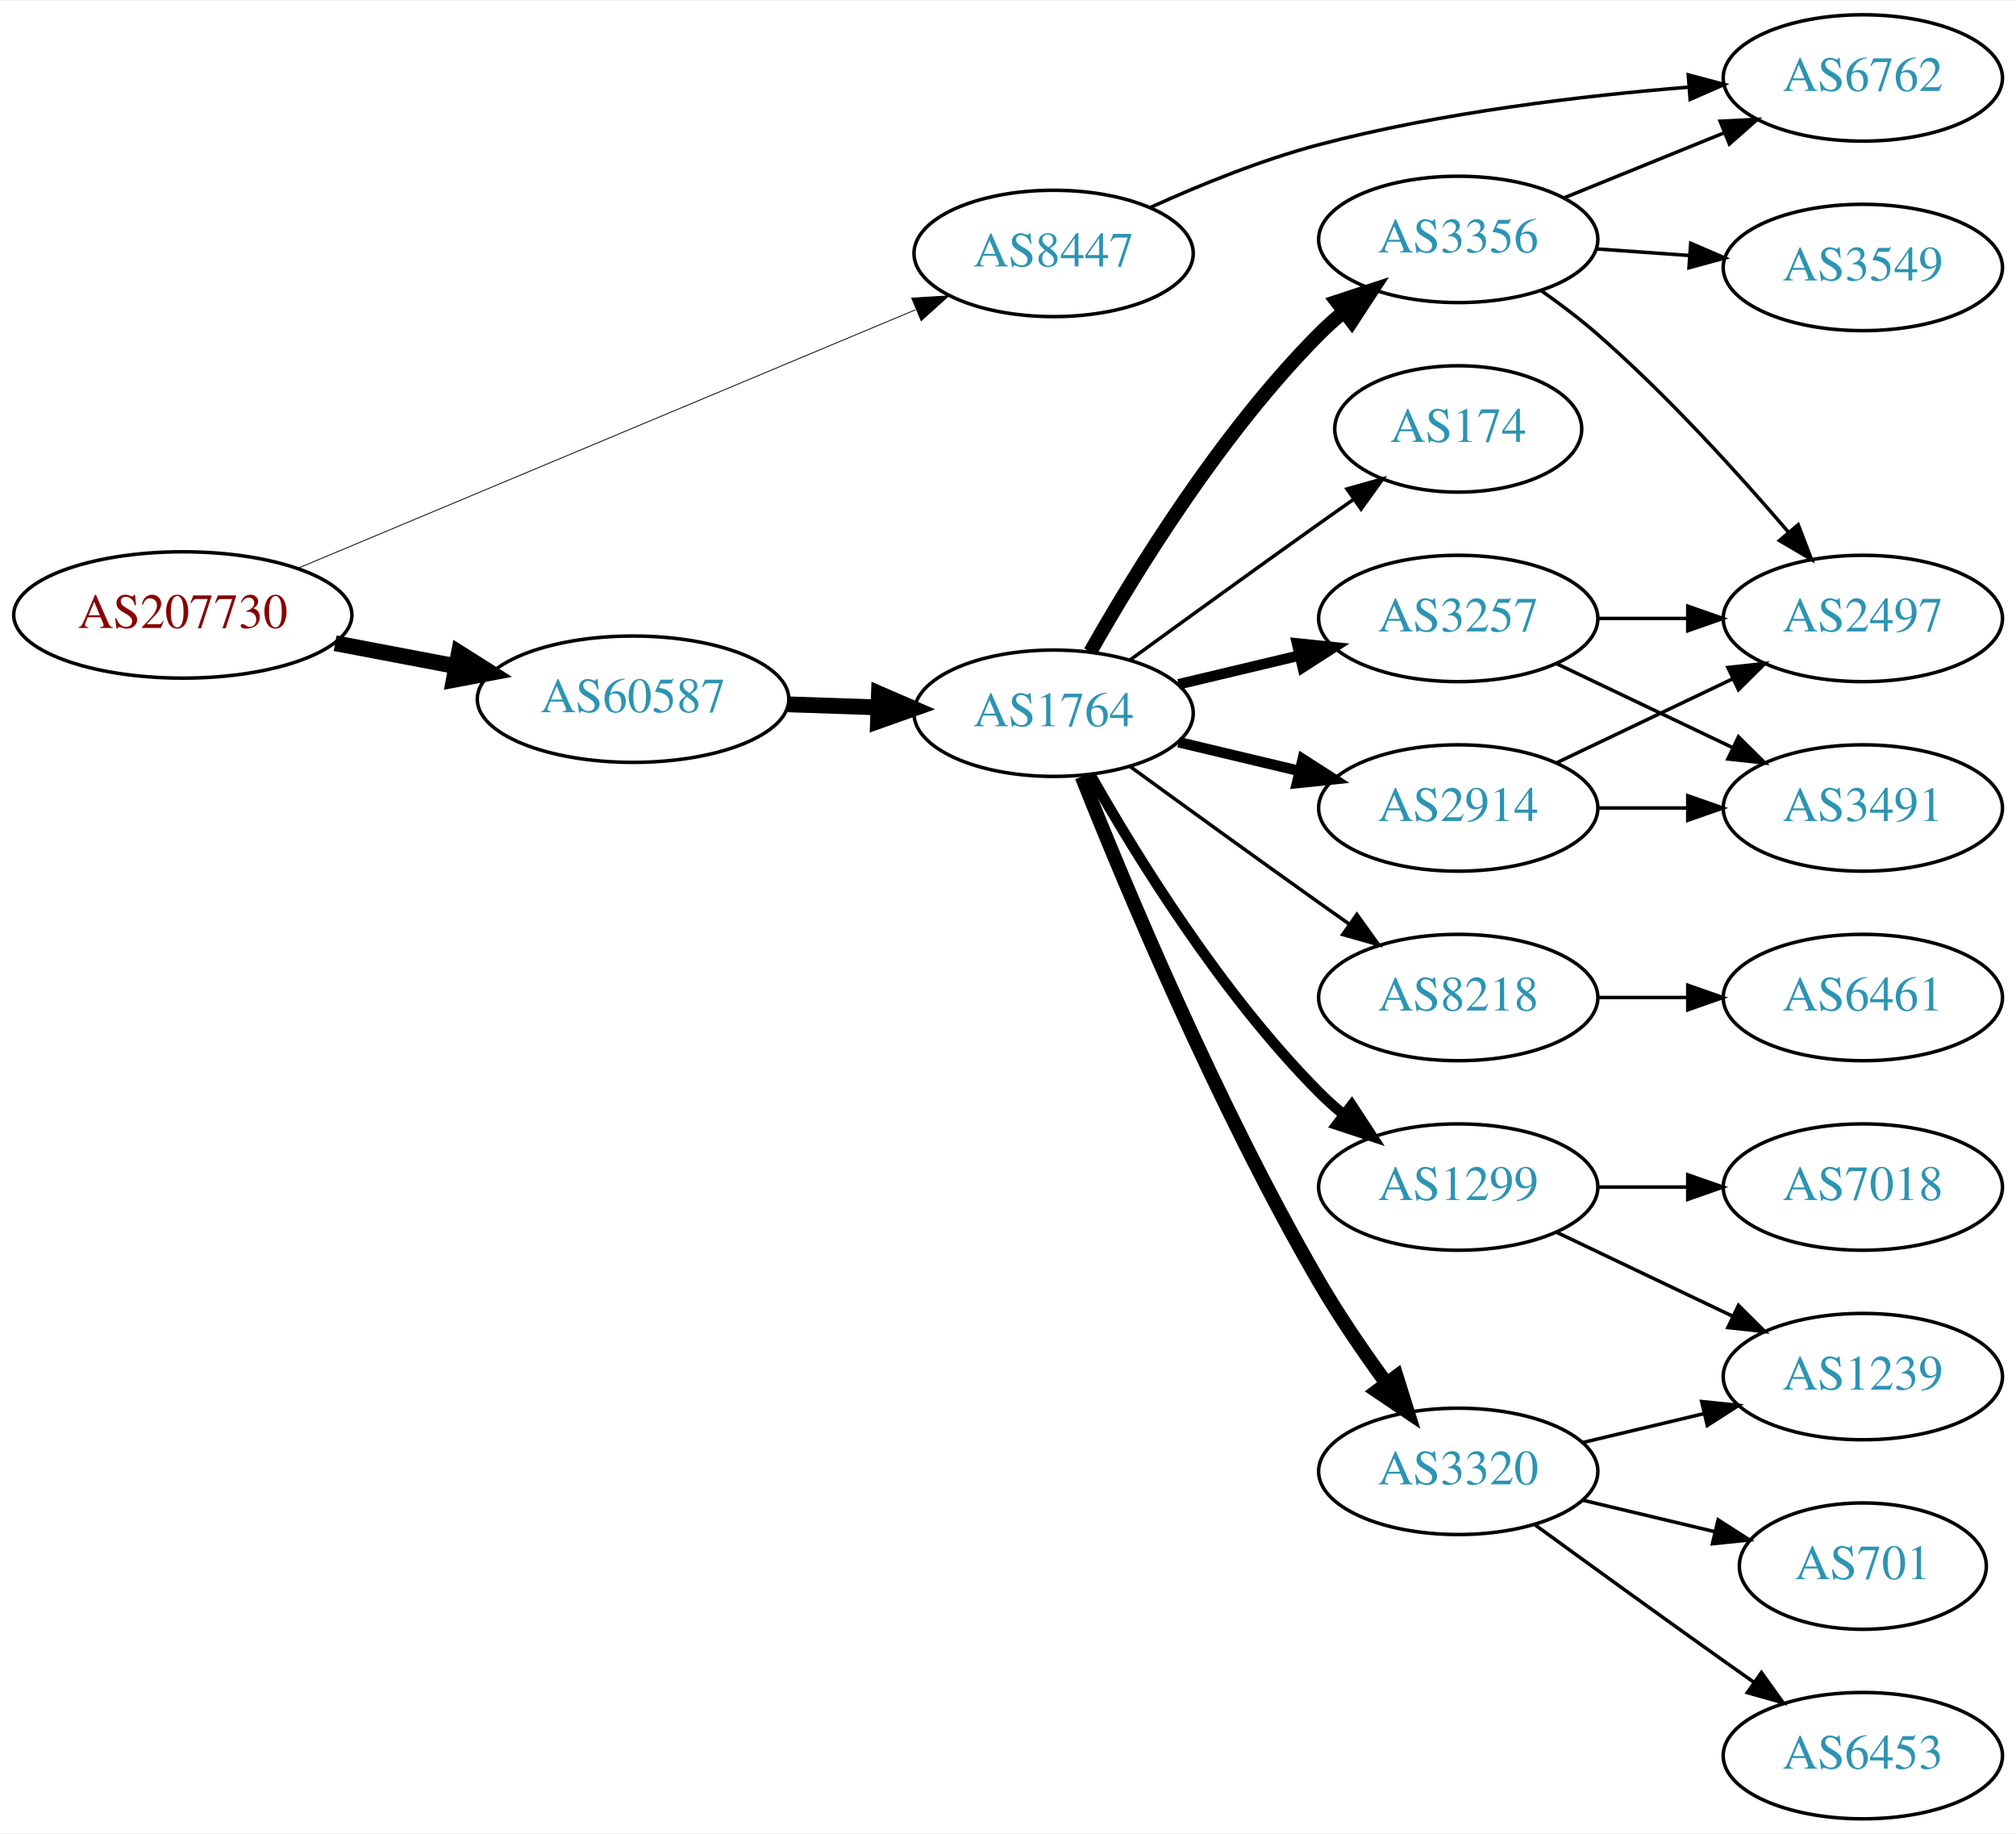
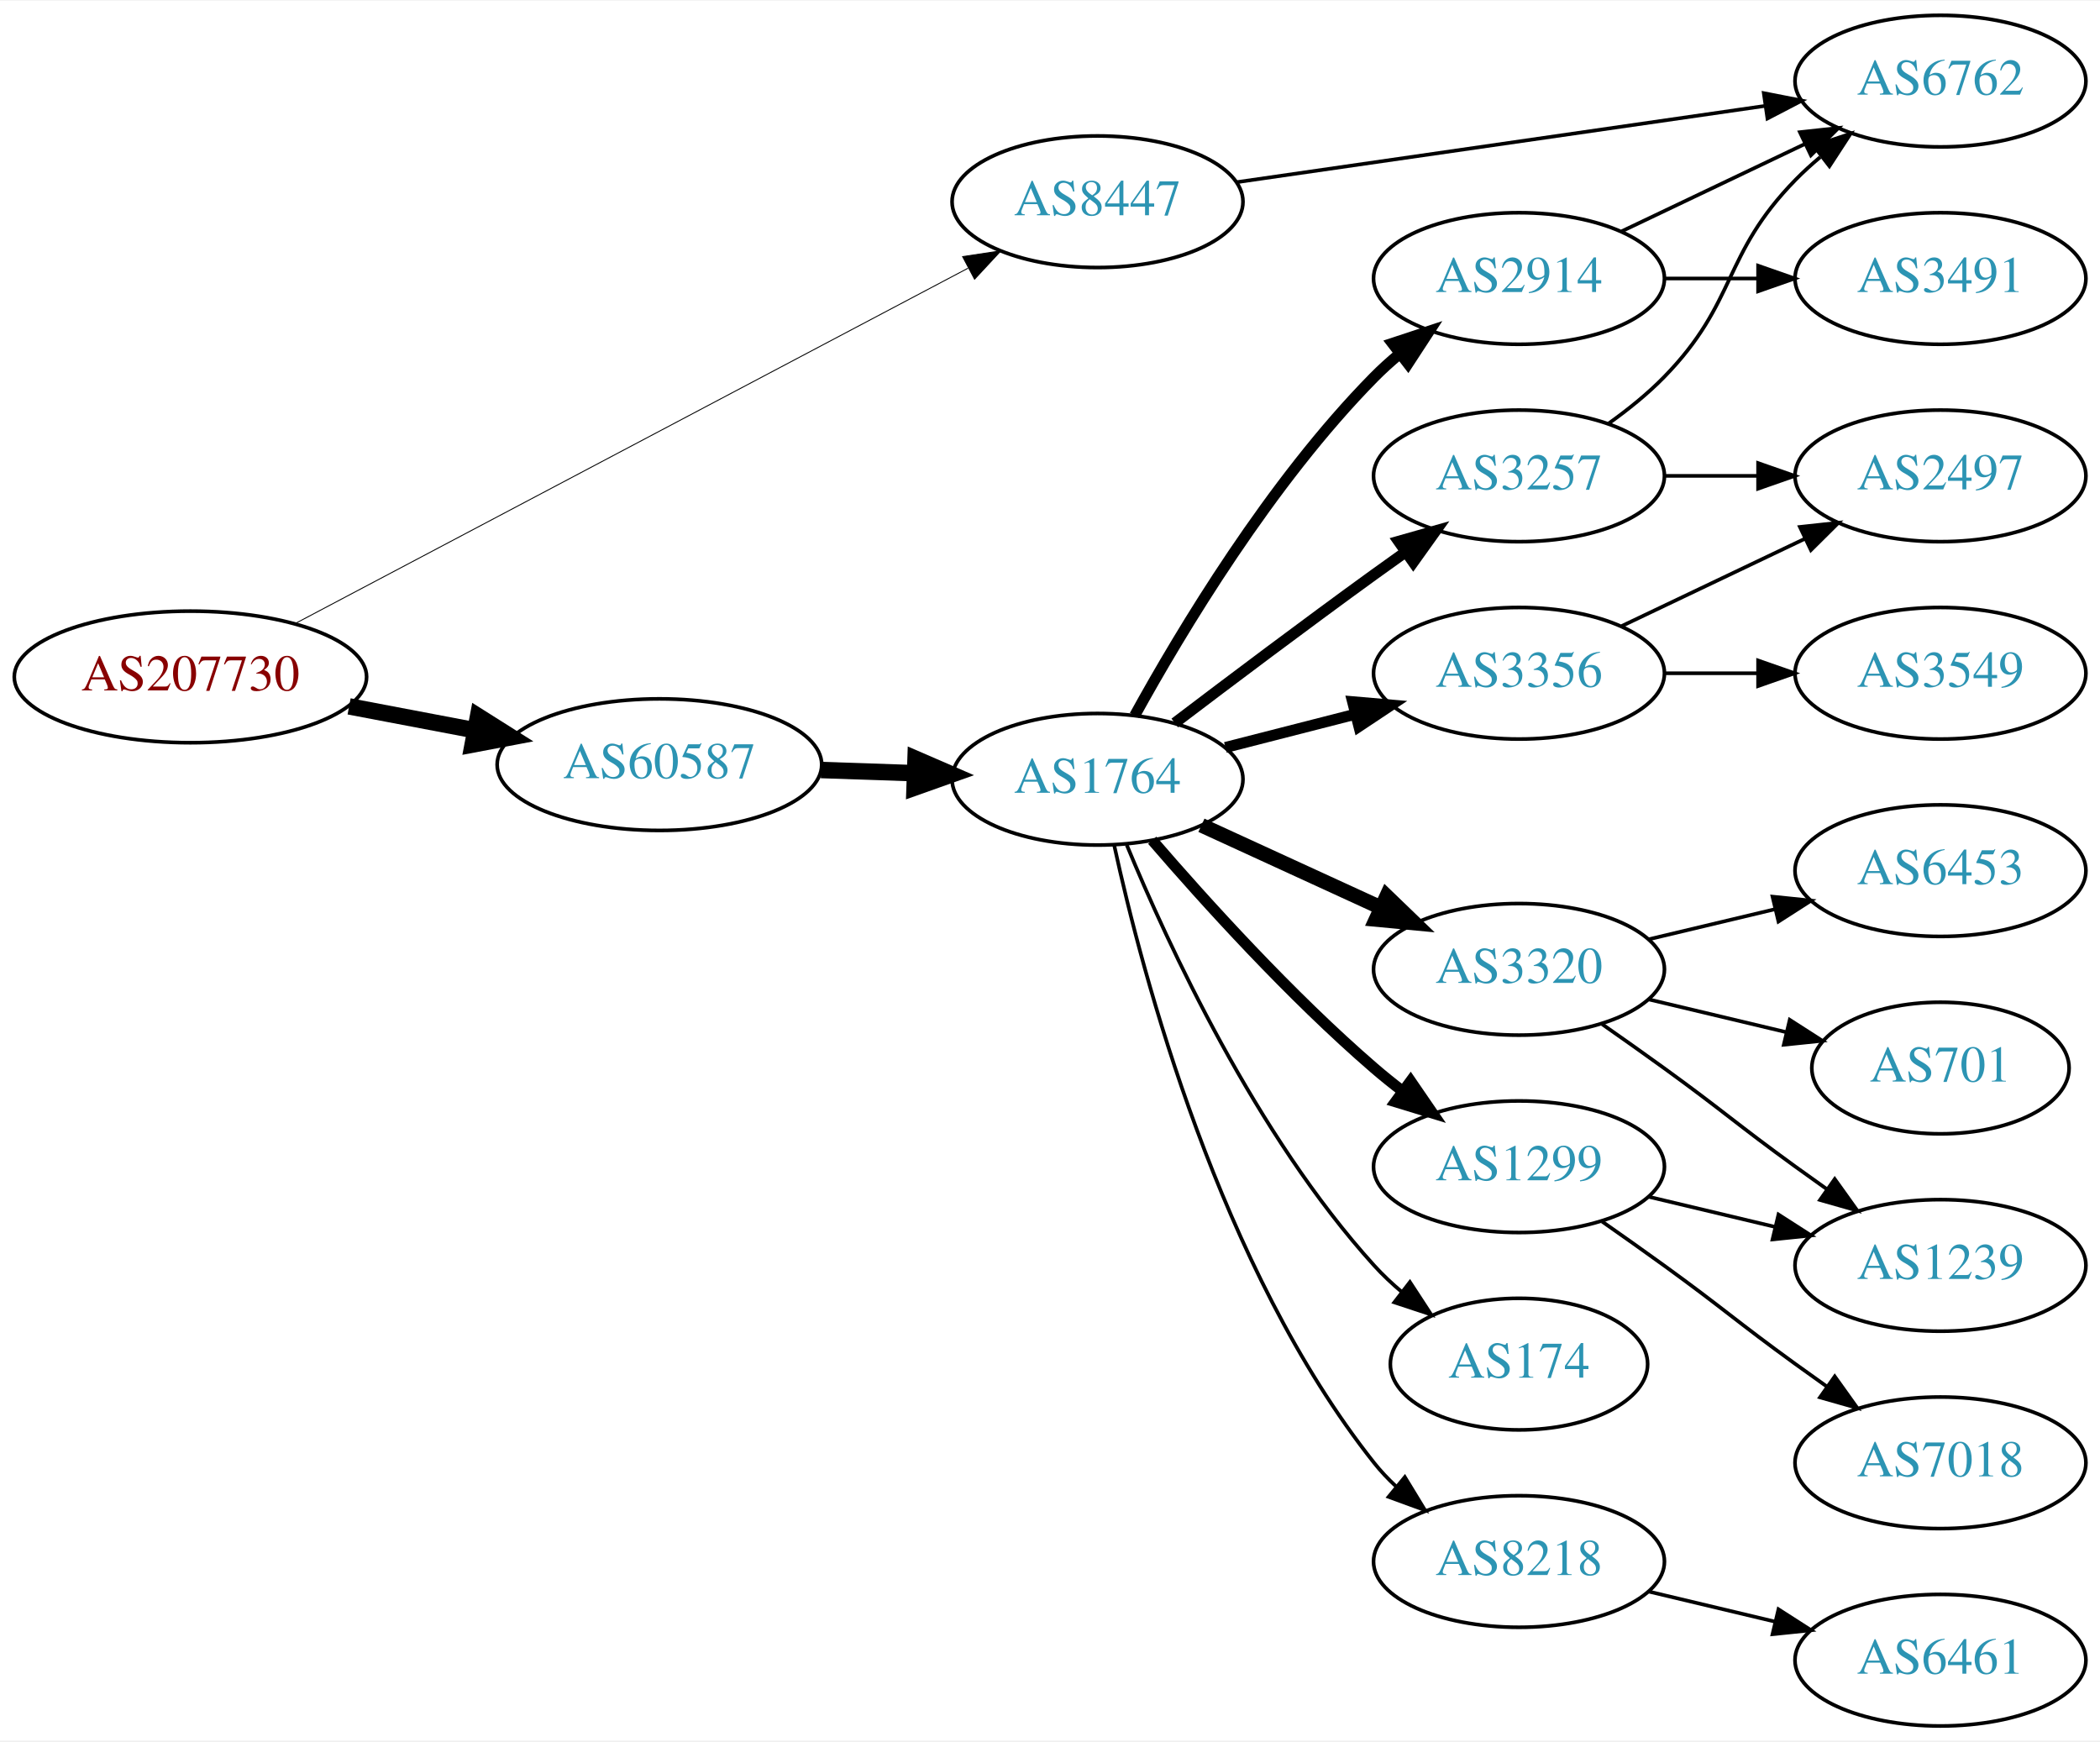
- <svg xmlns="http://www.w3.org/2000/svg" xmlns:xlink="http://www.w3.org/1999/xlink" width="574pt" height="522pt" viewBox="0.00 0.00 574.46 522.00">
-   <g id="graph0" class="graph" transform="scale(1 1) rotate(0) translate(4 518)">
-     <polygon fill="white" stroke="none" points="-4,4 -4,-518 570.463,-518 570.463,4 -4,4" />
+ <svg xmlns="http://www.w3.org/2000/svg" xmlns:xlink="http://www.w3.org/1999/xlink" width="574pt" height="476pt" viewBox="0.00 0.00 574.46 476.00">
+   <g id="graph0" class="graph" transform="scale(1 1) rotate(0) translate(4 472)">
+     <polygon fill="white" stroke="none" points="-4,4 -4,-472 570.463,-472 570.463,4 -4,4" />
    <g id="node1" class="node">
      <g id="a_node1">
        <a xlink:href="/asn/207730" xlink:title="AS207730 ~ Sappi Europe S.A. [AT]">
-           <ellipse fill="#ffffff" stroke="black" cx="48.096" cy="-343" rx="48.192" ry="18" />
-           <text text-anchor="middle" x="48.096" y="-339.3" font-family="Times,serif" font-size="14.00" fill="#880000">AS207730</text>
+           <ellipse fill="#ffffff" stroke="black" cx="48.096" cy="-287" rx="48.192" ry="18" />
+           <text text-anchor="middle" x="48.096" y="-283.3" font-family="Times,serif" font-size="14.00" fill="#880000">AS207730</text>
        </a>
      </g>
    </g>
    <g id="node2" class="node">
      <g id="a_node2">
        <a xlink:href="/asn/8447" xlink:title="AS8447 ~ A1 Telekom Austria AG [AT]">
-           <ellipse fill="#ffffff" stroke="black" cx="296.23" cy="-446" rx="39.794" ry="18" />
-           <text text-anchor="middle" x="296.23" y="-442.3" font-family="Times,serif" font-size="14.00" fill="#2c94b3">AS8447</text>
+           <ellipse fill="#ffffff" stroke="black" cx="296.23" cy="-417" rx="39.794" ry="18" />
+           <text text-anchor="middle" x="296.23" y="-413.3" font-family="Times,serif" font-size="14.00" fill="#2c94b3">AS8447</text>
        </a>
      </g>
    </g>
    <g id="edge1" class="edge">
-       <path fill="none" stroke="black" stroke-width="0.237" d="M80.77,-356.255C125.835,-375.113 208.357,-409.646 256.841,-429.935" />
-       <polygon fill="black" stroke="black" stroke-width="0.237" points="255.778,-433.284 266.354,-433.916 258.48,-426.827 255.778,-433.284" />
+       <path fill="none" stroke="black" stroke-width="0.25" d="M76.852,-301.66C122.089,-325.552 211.594,-372.826 260.807,-398.819" />
+       <polygon fill="black" stroke="black" stroke-width="0.25" points="259.321,-401.992 269.798,-403.567 262.59,-395.802 259.321,-401.992" />
    </g>
    <g id="node3" class="node">
      <g id="a_node3">
        <a xlink:href="/asn/60587" xlink:title="AS60587 ~ XINON GmbH [AT]">
-           <ellipse fill="#ffffff" stroke="black" cx="176.388" cy="-319" rx="44.393" ry="18" />
-           <text text-anchor="middle" x="176.388" y="-315.3" font-family="Times,serif" font-size="14.00" fill="#2c94b3">AS60587</text>
+           <ellipse fill="#ffffff" stroke="black" cx="176.388" cy="-263" rx="44.393" ry="18" />
+           <text text-anchor="middle" x="176.388" y="-259.3" font-family="Times,serif" font-size="14.00" fill="#2c94b3">AS60587</text>
        </a>
      </g>
    </g>
    <g id="edge2" class="edge">
-       <path fill="none" stroke="black" stroke-width="4.5" d="M91.5,-334.942C102.585,-332.835 114.629,-330.546 126.041,-328.378" />
-       <polygon fill="black" stroke="black" stroke-width="4.5" points="126.777,-332.246 135.866,-326.51 125.307,-324.509 126.777,-332.246" />
+       <path fill="none" stroke="black" stroke-width="4.5" d="M91.5,-278.942C102.585,-276.835 114.629,-274.546 126.041,-272.378" />
+       <polygon fill="black" stroke="black" stroke-width="4.5" points="126.777,-276.246 135.866,-270.51 125.307,-268.509 126.777,-276.246" />
    </g>
    <g id="node4" class="node">
      <g id="a_node4">
        <a xlink:href="/asn/6762" xlink:title="AS6762 ~ TELECOM ITALIA SPARKLE S.p.A. [IT]">
-           <ellipse fill="#ffffff" stroke="black" cx="526.816" cy="-496" rx="39.794" ry="18" />
-           <text text-anchor="middle" x="526.816" y="-492.3" font-family="Times,serif" font-size="14.00" fill="#2c94b3">AS6762</text>
+           <ellipse fill="#ffffff" stroke="black" cx="526.816" cy="-450" rx="39.794" ry="18" />
+           <text text-anchor="middle" x="526.816" y="-446.3" font-family="Times,serif" font-size="14.00" fill="#2c94b3">AS6762</text>
        </a>
      </g>
    </g>
    <g id="edge3" class="edge">
-       <path fill="none" stroke="black" d="M323.916,-459.153C337.886,-465.502 355.46,-472.664 371.877,-477 406.496,-486.143 446.683,-490.914 477.314,-493.388" />
-       <polygon fill="black" stroke="black" points="477.078,-496.88 487.313,-494.142 477.605,-489.9 477.078,-496.88" />
+       <path fill="none" stroke="black" d="M334.21,-422.339C373.632,-428.03 436.156,-437.056 478.989,-443.24" />
+       <polygon fill="black" stroke="black" points="478.491,-446.704 488.889,-444.669 479.492,-439.776 478.491,-446.704" />
    </g>
    <g id="node5" class="node">
      <g id="a_node5">
        <a xlink:href="/asn/1764" xlink:title="AS1764 ~ NEXTLAYER-AS [AT]">
-           <ellipse fill="#ffffff" stroke="black" cx="296.23" cy="-315" rx="39.794" ry="18" />
-           <text text-anchor="middle" x="296.23" y="-311.3" font-family="Times,serif" font-size="14.00" fill="#2c94b3">AS1764</text>
+           <ellipse fill="#ffffff" stroke="black" cx="296.23" cy="-259" rx="39.794" ry="18" />
+           <text text-anchor="middle" x="296.23" y="-255.3" font-family="Times,serif" font-size="14.00" fill="#2c94b3">AS1764</text>
        </a>
      </g>
    </g>
    <g id="edge4" class="edge">
-       <path fill="none" stroke="black" stroke-width="4.5" d="M220.599,-317.533C228.911,-317.251 237.674,-316.954 246.156,-316.666" />
-       <polygon fill="black" stroke="black" stroke-width="4.5" points="246.454,-320.595 256.315,-316.321 246.187,-312.725 246.454,-320.595" />
+       <path fill="none" stroke="black" stroke-width="4.5" d="M220.599,-261.533C228.911,-261.251 237.674,-260.954 246.156,-260.666" />
+       <polygon fill="black" stroke="black" stroke-width="4.5" points="246.454,-264.595 256.315,-260.321 246.187,-256.725 246.454,-264.595" />
    </g>
    <g id="node6" class="node">
      <g id="a_node6">
-         <a xlink:href="/asn/8218" xlink:title="AS8218 ~ legacy Neotelecoms [FR]">
-           <ellipse fill="#ffffff" stroke="black" cx="411.523" cy="-234" rx="39.794" ry="18" />
-           <text text-anchor="middle" x="411.523" y="-230.3" font-family="Times,serif" font-size="14.00" fill="#2c94b3">AS8218</text>
-         </a>
-       </g>
-     </g>
-     <g id="edge5" class="edge">
-       <path fill="none" stroke="black" d="M318.078,-299.778C333.012,-288.909 353.626,-273.975 371.877,-261 374.697,-258.995 377.64,-256.915 380.588,-254.841" />
-       <polygon fill="black" stroke="black" points="382.634,-257.681 388.813,-249.074 378.616,-251.95 382.634,-257.681" />
-     </g>
-     <g id="node7" class="node">
-       <g id="a_node7">
        <a xlink:href="/asn/3257" xlink:title="AS3257 ~ GTT [DE]">
          <ellipse fill="#ffffff" stroke="black" cx="411.523" cy="-342" rx="39.794" ry="18" />
          <text text-anchor="middle" x="411.523" y="-338.3" font-family="Times,serif" font-size="14.00" fill="#2c94b3">AS3257</text>
        </a>
      </g>
    </g>
+     <g id="edge5" class="edge">
+       <path fill="none" stroke="black" stroke-width="3" d="M317.369,-274.398C332.314,-285.753 353.243,-301.508 371.877,-315 374.68,-317.03 377.611,-319.125 380.552,-321.21" />
+       <polygon fill="black" stroke="black" stroke-width="3" points="378.574,-324.098 388.766,-326.991 382.603,-318.373 378.574,-324.098" />
+     </g>
+     <g id="node7" class="node">
+       <g id="a_node7">
+         <a xlink:href="/asn/3356" xlink:title="AS3356 ~ Level 3 Parent, LLC [US]">
+           <ellipse fill="#ffffff" stroke="black" cx="411.523" cy="-288" rx="39.794" ry="18" />
+           <text text-anchor="middle" x="411.523" y="-284.3" font-family="Times,serif" font-size="14.00" fill="#2c94b3">AS3356</text>
+         </a>
+       </g>
+     </g>
    <g id="edge6" class="edge">
-       <path fill="none" stroke="black" stroke-width="3" d="M331.837,-323.248C342.709,-325.838 354.863,-328.735 366.305,-331.462" />
-       <polygon fill="black" stroke="black" stroke-width="3" points="365.589,-334.889 376.128,-333.803 367.212,-328.08 365.589,-334.889" />
+       <path fill="none" stroke="black" stroke-width="3" d="M331.222,-267.701C342.424,-270.568 355.042,-273.798 366.862,-276.824" />
+       <polygon fill="black" stroke="black" stroke-width="3" points="366,-280.216 376.555,-279.305 367.736,-273.435 366,-280.216" />
    </g>
    <g id="node8" class="node">
      <g id="a_node8">
-         <a xlink:href="/asn/3356" xlink:title="AS3356 ~ Level 3 Parent, LLC [US]">
-           <ellipse fill="#ffffff" stroke="black" cx="411.523" cy="-450" rx="39.794" ry="18" />
-           <text text-anchor="middle" x="411.523" y="-446.3" font-family="Times,serif" font-size="14.00" fill="#2c94b3">AS3356</text>
+         <a xlink:href="/asn/3320" xlink:title="AS3320 ~ DTAG [DE]">
+           <ellipse fill="#ffffff" stroke="black" cx="411.523" cy="-207" rx="39.794" ry="18" />
+           <text text-anchor="middle" x="411.523" y="-203.3" font-family="Times,serif" font-size="14.00" fill="#2c94b3">AS3320</text>
        </a>
      </g>
    </g>
    <g id="edge7" class="edge">
-       <path fill="none" stroke="black" stroke-width="4" d="M306.69,-332.49C319.472,-355.096 343.904,-394.886 371.877,-423 373.987,-425.121 376.283,-427.188 378.669,-429.171" />
-       <polygon fill="black" stroke="black" stroke-width="4" points="376.921,-432.242 386.984,-435.556 381.184,-426.69 376.921,-432.242" />
+       <path fill="none" stroke="black" stroke-width="4" d="M324.655,-246.412C339.436,-239.628 357.872,-231.166 373.868,-223.824" />
+       <polygon fill="black" stroke="black" stroke-width="4" points="375.33,-227.005 382.958,-219.652 372.409,-220.643 375.33,-227.005" />
    </g>
    <g id="node9" class="node">
      <g id="a_node9">
-         <a xlink:href="/asn/3320" xlink:title="AS3320 ~ DTAG [DE]">
-           <ellipse fill="#ffffff" stroke="black" cx="411.523" cy="-99" rx="39.794" ry="18" />
-           <text text-anchor="middle" x="411.523" y="-95.3" font-family="Times,serif" font-size="14.00" fill="#2c94b3">AS3320</text>
+         <a xlink:href="/asn/1299" xlink:title="AS1299 ~ Telia Carrier [EU]">
+           <ellipse fill="#ffffff" stroke="black" cx="411.523" cy="-153" rx="39.794" ry="18" />
+           <text text-anchor="middle" x="411.523" y="-149.3" font-family="Times,serif" font-size="14.00" fill="#2c94b3">AS1299</text>
        </a>
      </g>
    </g>
    <g id="edge8" class="edge">
-       <path fill="none" stroke="black" stroke-width="4" d="M304.234,-296.949C316.36,-266.43 342.778,-203.067 371.877,-153 377.584,-143.181 384.621,-132.922 391.121,-124.016" />
-       <polygon fill="black" stroke="black" stroke-width="4" points="393.961,-126.062 397.126,-115.95 388.346,-121.881 393.961,-126.062" />
+       <path fill="none" stroke="black" stroke-width="3" d="M311.204,-242.323C325.572,-225.649 349.016,-199.72 371.877,-180 374.356,-177.862 377.003,-175.732 379.707,-173.661" />
+       <polygon fill="black" stroke="black" stroke-width="3" points="381.877,-176.41 387.87,-167.673 377.737,-170.766 381.877,-176.41" />
    </g>
    <g id="node10" class="node">
      <g id="a_node10">
-         <a xlink:href="/asn/1299" xlink:title="AS1299 ~ Telia Carrier [EU]">
-           <ellipse fill="#ffffff" stroke="black" cx="411.523" cy="-180" rx="39.794" ry="18" />
-           <text text-anchor="middle" x="411.523" y="-176.3" font-family="Times,serif" font-size="14.00" fill="#2c94b3">AS1299</text>
+         <a xlink:href="/asn/174" xlink:title="AS174 ~ Cogent Communications [US]">
+           <ellipse fill="#ffffff" stroke="black" cx="411.523" cy="-99" rx="35.194" ry="18" />
+           <text text-anchor="middle" x="411.523" y="-95.3" font-family="Times,serif" font-size="14.00" fill="#2c94b3">AS174</text>
        </a>
      </g>
    </g>
    <g id="edge9" class="edge">
-       <path fill="none" stroke="black" stroke-width="3" d="M306.69,-297.51C319.472,-274.904 343.904,-235.114 371.877,-207 373.987,-204.879 376.283,-202.812 378.669,-200.829" />
-       <polygon fill="black" stroke="black" stroke-width="3" points="381.184,-203.31 386.984,-194.444 376.921,-197.758 381.184,-203.31" />
+       <path fill="none" stroke="black" d="M304.224,-241.037C315.44,-213.867 339.517,-161.71 371.877,-126 374.2,-123.436 376.811,-120.982 379.55,-118.672" />
+       <polygon fill="black" stroke="black" points="381.687,-121.444 387.478,-112.571 377.418,-115.896 381.687,-121.444" />
    </g>
    <g id="node11" class="node">
      <g id="a_node11">
-         <a xlink:href="/asn/174" xlink:title="AS174 ~ Cogent Communications [US]">
-           <ellipse fill="#ffffff" stroke="black" cx="411.523" cy="-396" rx="35.194" ry="18" />
-           <text text-anchor="middle" x="411.523" y="-392.3" font-family="Times,serif" font-size="14.00" fill="#2c94b3">AS174</text>
+         <a xlink:href="/asn/8218" xlink:title="AS8218 ~ legacy Neotelecoms [FR]">
+           <ellipse fill="#ffffff" stroke="black" cx="411.523" cy="-45" rx="39.794" ry="18" />
+           <text text-anchor="middle" x="411.523" y="-41.3" font-family="Times,serif" font-size="14.00" fill="#2c94b3">AS8218</text>
        </a>
      </g>
    </g>
    <g id="edge10" class="edge">
-       <path fill="none" stroke="black" d="M318.078,-330.222C333.012,-341.091 353.626,-356.025 371.877,-369 375.087,-371.282 378.456,-373.661 381.811,-376.018" />
-       <polygon fill="black" stroke="black" points="379.823,-378.899 390.021,-381.77 383.839,-373.166 379.823,-378.899" />
+       <path fill="none" stroke="black" d="M300.771,-241.033C308.492,-205.542 329.635,-125.276 371.877,-72 373.688,-69.715 375.744,-67.543 377.941,-65.498" />
+       <polygon fill="black" stroke="black" points="380.294,-68.094 385.804,-59.045 375.854,-62.683 380.294,-68.094" />
    </g>
    <g id="node12" class="node">
      <g id="a_node12">
        <a xlink:href="/asn/2914" xlink:title="AS2914 ~ NTT America, Inc. [US]">
-           <ellipse fill="#ffffff" stroke="black" cx="411.523" cy="-288" rx="39.794" ry="18" />
-           <text text-anchor="middle" x="411.523" y="-284.3" font-family="Times,serif" font-size="14.00" fill="#2c94b3">AS2914</text>
+           <ellipse fill="#ffffff" stroke="black" cx="411.523" cy="-396" rx="39.794" ry="18" />
+           <text text-anchor="middle" x="411.523" y="-392.3" font-family="Times,serif" font-size="14.00" fill="#2c94b3">AS2914</text>
        </a>
      </g>
    </g>
    <g id="edge11" class="edge">
-       <path fill="none" stroke="black" stroke-width="3" d="M331.837,-306.752C342.709,-304.162 354.863,-301.265 366.305,-298.538" />
-       <polygon fill="black" stroke="black" stroke-width="3" points="367.212,-301.92 376.128,-296.197 365.589,-295.111 367.212,-301.92" />
+       <path fill="none" stroke="black" stroke-width="3" d="M306.401,-276.433C319.045,-299.402 343.512,-340.247 371.877,-369 373.978,-371.13 376.268,-373.203 378.649,-375.191" />
+       <polygon fill="black" stroke="black" stroke-width="3" points="376.897,-378.259 386.956,-381.584 381.166,-372.711 376.897,-378.259" />
+     </g>
+     <g id="edge20" class="edge">
+       <path fill="none" stroke="black" d="M436.117,-356.389C441.373,-360.148 446.705,-364.437 451.17,-369 471.342,-389.617 466.997,-402.383 487.17,-423 489.262,-425.139 491.546,-427.218 493.922,-429.21" />
+       <polygon fill="black" stroke="black" points="492.166,-432.275 502.222,-435.611 496.441,-426.732 492.166,-432.275" />
    </g>
    <g id="node13" class="node">
      <g id="a_node13">
-         <a xlink:href="/asn/6461" xlink:title="AS6461 ~ Zayo Bandwidth [US]">
-           <ellipse fill="#ffffff" stroke="black" cx="526.816" cy="-234" rx="39.794" ry="18" />
-           <text text-anchor="middle" x="526.816" y="-230.3" font-family="Times,serif" font-size="14.00" fill="#2c94b3">AS6461</text>
-         </a>
-       </g>
-     </g>
-     <g id="edge12" class="edge">
-       <path fill="none" stroke="black" d="M451.195,-234C459.398,-234 468.162,-234 476.694,-234" />
-       <polygon fill="black" stroke="black" points="476.934,-237.5 486.934,-234 476.933,-230.5 476.934,-237.5" />
-     </g>
-     <g id="node17" class="node">
-       <g id="a_node17">
        <a xlink:href="/asn/2497" xlink:title="AS2497 ~ Internet Initiative Japan Inc. [JP]">
          <ellipse fill="#ffffff" stroke="black" cx="526.816" cy="-342" rx="39.794" ry="18" />
          <text text-anchor="middle" x="526.816" y="-338.3" font-family="Times,serif" font-size="14.00" fill="#2c94b3">AS2497</text>
        </a>
      </g>
    </g>
-     <g id="edge16" class="edge">
+     <g id="edge21" class="edge">
      <path fill="none" stroke="black" d="M451.195,-342C459.398,-342 468.162,-342 476.694,-342" />
      <polygon fill="black" stroke="black" points="476.934,-345.5 486.934,-342 476.933,-338.5 476.934,-345.5" />
    </g>
-     <g id="node18" class="node">
-       <g id="a_node18">
-         <a xlink:href="/asn/3491" xlink:title="AS3491 ~ PCCW Global, Inc. [US]">
-           <ellipse fill="#ffffff" stroke="black" cx="526.816" cy="-288" rx="39.794" ry="18" />
-           <text text-anchor="middle" x="526.816" y="-284.3" font-family="Times,serif" font-size="14.00" fill="#2c94b3">AS3491</text>
-         </a>
-       </g>
-     </g>
-     <g id="edge17" class="edge">
-       <path fill="none" stroke="black" d="M439.66,-329.066C454.654,-321.919 473.475,-312.948 489.698,-305.215" />
-       <polygon fill="black" stroke="black" points="491.38,-308.291 498.901,-300.829 488.368,-301.972 491.38,-308.291" />
-     </g>
-     <g id="edge22" class="edge">
-       <path fill="none" stroke="black" d="M441.699,-461.846C455.574,-467.48 472.352,-474.292 487.261,-480.346" />
-       <polygon fill="black" stroke="black" points="486.157,-483.675 496.739,-484.194 488.79,-477.189 486.157,-483.675" />
-     </g>
-     <g id="edge21" class="edge">
-       <path fill="none" stroke="black" d="M435.214,-435.37C440.615,-431.56 446.238,-427.308 451.17,-423 471.096,-405.593 491.288,-383.342 505.638,-366.567" />
-       <polygon fill="black" stroke="black" points="508.405,-368.714 512.186,-358.817 503.058,-364.196 508.405,-368.714" />
-     </g>
-     <g id="node20" class="node">
-       <g id="a_node20">
-         <a xlink:href="/asn/3549" xlink:title="AS3549 ~ Level 3 Parent, LLC [US]">
-           <ellipse fill="#ffffff" stroke="black" cx="526.816" cy="-442" rx="39.794" ry="18" />
-           <text text-anchor="middle" x="526.816" y="-438.3" font-family="Times,serif" font-size="14.00" fill="#2c94b3">AS3549</text>
-         </a>
-       </g>
-     </g>
-     <g id="edge20" class="edge">
-       <path fill="none" stroke="black" d="M450.879,-447.292C459.369,-446.692 468.472,-446.049 477.306,-445.425" />
-       <polygon fill="black" stroke="black" points="477.771,-448.901 487.5,-444.706 477.278,-441.919 477.771,-448.901" />
+     <g id="edge12" class="edge">
+       <path fill="none" stroke="black" d="M439.66,-300.934C454.654,-308.081 473.475,-317.052 489.698,-324.785" />
+       <polygon fill="black" stroke="black" points="488.368,-328.028 498.901,-329.171 491.38,-321.709 488.368,-328.028" />
    </g>
    <g id="node14" class="node">
      <g id="a_node14">
-         <a xlink:href="/asn/701" xlink:title="AS701 ~ UUNET [US]">
-           <ellipse fill="#ffffff" stroke="black" cx="526.816" cy="-72" rx="35.194" ry="18" />
-           <text text-anchor="middle" x="526.816" y="-68.3" font-family="Times,serif" font-size="14.00" fill="#2c94b3">AS701</text>
+         <a xlink:href="/asn/3549" xlink:title="AS3549 ~ Level 3 Parent, LLC [US]">
+           <ellipse fill="#ffffff" stroke="black" cx="526.816" cy="-288" rx="39.794" ry="18" />
+           <text text-anchor="middle" x="526.816" y="-284.3" font-family="Times,serif" font-size="14.00" fill="#2c94b3">AS3549</text>
        </a>
      </g>
    </g>
    <g id="edge13" class="edge">
-       <path fill="none" stroke="black" d="M447.13,-90.752C458.925,-87.942 472.229,-84.771 484.497,-81.847" />
-       <polygon fill="black" stroke="black" points="485.586,-85.186 494.502,-79.463 483.963,-78.376 485.586,-85.186" />
+       <path fill="none" stroke="black" d="M451.195,-288C459.398,-288 468.162,-288 476.694,-288" />
+       <polygon fill="black" stroke="black" points="476.934,-291.5 486.934,-288 476.933,-284.5 476.934,-291.5" />
    </g>
    <g id="node15" class="node">
      <g id="a_node15">
        <a xlink:href="/asn/1239" xlink:title="AS1239 ~ Sprint [US]">
          <ellipse fill="#ffffff" stroke="black" cx="526.816" cy="-126" rx="39.794" ry="18" />
          <text text-anchor="middle" x="526.816" y="-122.3" font-family="Times,serif" font-size="14.00" fill="#2c94b3">AS1239</text>
        </a>
      </g>
    </g>
+     <g id="edge16" class="edge">
+       <path fill="none" stroke="black" d="M434.28,-191.991C439.815,-188.121 445.733,-183.936 451.17,-180 467.369,-168.271 470.97,-164.729 487.17,-153 489.973,-150.971 492.904,-148.875 495.845,-146.79" />
+       <polygon fill="black" stroke="black" points="497.896,-149.627 504.059,-141.009 493.867,-143.903 497.896,-149.627" />
+     </g>
+     <g id="node17" class="node">
+       <g id="a_node17">
+         <a xlink:href="/asn/6453" xlink:title="AS6453 ~ TATA COMMUNICATIONS (AMERICA) INC [US]">
+           <ellipse fill="#ffffff" stroke="black" cx="526.816" cy="-234" rx="39.794" ry="18" />
+           <text text-anchor="middle" x="526.816" y="-230.3" font-family="Times,serif" font-size="14.00" fill="#2c94b3">AS6453</text>
+         </a>
+       </g>
+     </g>
+     <g id="edge17" class="edge">
+       <path fill="none" stroke="black" d="M447.13,-215.248C458.002,-217.838 470.156,-220.735 481.598,-223.462" />
+       <polygon fill="black" stroke="black" points="480.882,-226.889 491.421,-225.803 482.505,-220.08 480.882,-226.889" />
+     </g>
+     <g id="node18" class="node">
+       <g id="a_node18">
+         <a xlink:href="/asn/701" xlink:title="AS701 ~ UUNET [US]">
+           <ellipse fill="#ffffff" stroke="black" cx="526.816" cy="-180" rx="35.194" ry="18" />
+           <text text-anchor="middle" x="526.816" y="-176.3" font-family="Times,serif" font-size="14.00" fill="#2c94b3">AS701</text>
+         </a>
+       </g>
+     </g>
+     <g id="edge18" class="edge">
+       <path fill="none" stroke="black" d="M447.13,-198.752C458.925,-195.942 472.229,-192.771 484.497,-189.847" />
+       <polygon fill="black" stroke="black" points="485.586,-193.186 494.502,-187.463 483.963,-186.376 485.586,-193.186" />
+     </g>
    <g id="edge14" class="edge">
-       <path fill="none" stroke="black" d="M447.13,-107.248C458.002,-109.838 470.156,-112.735 481.598,-115.462" />
-       <polygon fill="black" stroke="black" points="480.882,-118.889 491.421,-117.803 482.505,-112.08 480.882,-118.889" />
+       <path fill="none" stroke="black" d="M447.13,-144.752C458.002,-142.162 470.156,-139.265 481.598,-136.538" />
+       <polygon fill="black" stroke="black" points="482.505,-139.92 491.421,-134.197 480.882,-133.111 482.505,-139.92" />
    </g>
    <g id="node16" class="node">
      <g id="a_node16">
-         <a xlink:href="/asn/6453" xlink:title="AS6453 ~ TATA COMMUNICATIONS (AMERICA) INC [US]">
-           <ellipse fill="#ffffff" stroke="black" cx="526.816" cy="-18" rx="39.794" ry="18" />
-           <text text-anchor="middle" x="526.816" y="-14.3" font-family="Times,serif" font-size="14.00" fill="#2c94b3">AS6453</text>
+         <a xlink:href="/asn/7018" xlink:title="AS7018 ~ ATT-INTERNET4 [US]">
+           <ellipse fill="#ffffff" stroke="black" cx="526.816" cy="-72" rx="39.794" ry="18" />
+           <text text-anchor="middle" x="526.816" y="-68.3" font-family="Times,serif" font-size="14.00" fill="#2c94b3">AS7018</text>
        </a>
      </g>
    </g>
    <g id="edge15" class="edge">
-       <path fill="none" stroke="black" d="M433.371,-83.778C448.305,-72.909 468.919,-57.975 487.17,-45 489.99,-42.995 492.933,-40.915 495.881,-38.841" />
-       <polygon fill="black" stroke="black" points="497.927,-41.681 504.106,-33.074 493.908,-35.95 497.927,-41.681" />
-     </g>
-     <g id="edge19" class="edge">
-       <path fill="none" stroke="black" d="M439.66,-167.066C454.654,-159.919 473.475,-150.948 489.698,-143.215" />
-       <polygon fill="black" stroke="black" points="491.38,-146.291 498.901,-138.829 488.368,-139.972 491.38,-146.291" />
+       <path fill="none" stroke="black" d="M434.28,-137.991C439.815,-134.121 445.733,-129.936 451.17,-126 467.369,-114.271 470.97,-110.729 487.17,-99 489.973,-96.971 492.904,-94.875 495.845,-92.79" />
+       <polygon fill="black" stroke="black" points="497.896,-95.627 504.059,-87.009 493.867,-89.903 497.896,-95.627" />
    </g>
    <g id="node19" class="node">
      <g id="a_node19">
-         <a xlink:href="/asn/7018" xlink:title="AS7018 ~ AT&amp;T Services, Inc. [US]">
-           <ellipse fill="#ffffff" stroke="black" cx="526.816" cy="-180" rx="39.794" ry="18" />
-           <text text-anchor="middle" x="526.816" y="-176.3" font-family="Times,serif" font-size="14.00" fill="#2c94b3">AS7018</text>
-         </a>
-       </g>
-     </g>
-     <g id="edge18" class="edge">
-       <path fill="none" stroke="black" d="M451.195,-180C459.398,-180 468.162,-180 476.694,-180" />
-       <polygon fill="black" stroke="black" points="476.934,-183.5 486.934,-180 476.933,-176.5 476.934,-183.5" />
+         <a xlink:href="/asn/6461" xlink:title="AS6461 ~ Zayo Bandwidth [US]">
+           <ellipse fill="#ffffff" stroke="black" cx="526.816" cy="-18" rx="39.794" ry="18" />
+           <text text-anchor="middle" x="526.816" y="-14.3" font-family="Times,serif" font-size="14.00" fill="#2c94b3">AS6461</text>
+         </a>
+       </g>
+     </g>
+     <g id="edge19" class="edge">
+       <path fill="none" stroke="black" d="M447.13,-36.752C458.002,-34.162 470.156,-31.265 481.598,-28.538" />
+       <polygon fill="black" stroke="black" points="482.505,-31.92 491.421,-26.197 480.882,-25.111 482.505,-31.92" />
+     </g>
+     <g id="edge22" class="edge">
+       <path fill="none" stroke="black" d="M439.66,-408.934C454.654,-416.081 473.475,-425.052 489.698,-432.785" />
+       <polygon fill="black" stroke="black" points="488.368,-436.028 498.901,-437.171 491.38,-429.709 488.368,-436.028" />
+     </g>
+     <g id="node20" class="node">
+       <g id="a_node20">
+         <a xlink:href="/asn/3491" xlink:title="AS3491 ~ PCCW Global, Inc. [US]">
+           <ellipse fill="#ffffff" stroke="black" cx="526.816" cy="-396" rx="39.794" ry="18" />
+           <text text-anchor="middle" x="526.816" y="-392.3" font-family="Times,serif" font-size="14.00" fill="#2c94b3">AS3491</text>
+         </a>
+       </g>
    </g>
    <g id="edge23" class="edge">
-       <path fill="none" stroke="black" d="M439.66,-300.934C454.654,-308.081 473.475,-317.052 489.698,-324.785" />
-       <polygon fill="black" stroke="black" points="488.368,-328.028 498.901,-329.171 491.38,-321.709 488.368,-328.028" />
-     </g>
-     <g id="edge24" class="edge">
-       <path fill="none" stroke="black" d="M451.195,-288C459.398,-288 468.162,-288 476.694,-288" />
-       <polygon fill="black" stroke="black" points="476.934,-291.5 486.934,-288 476.933,-284.5 476.934,-291.5" />
+       <path fill="none" stroke="black" d="M451.195,-396C459.398,-396 468.162,-396 476.694,-396" />
+       <polygon fill="black" stroke="black" points="476.934,-399.5 486.934,-396 476.933,-392.5 476.934,-399.5" />
    </g>
  </g>
</svg>
